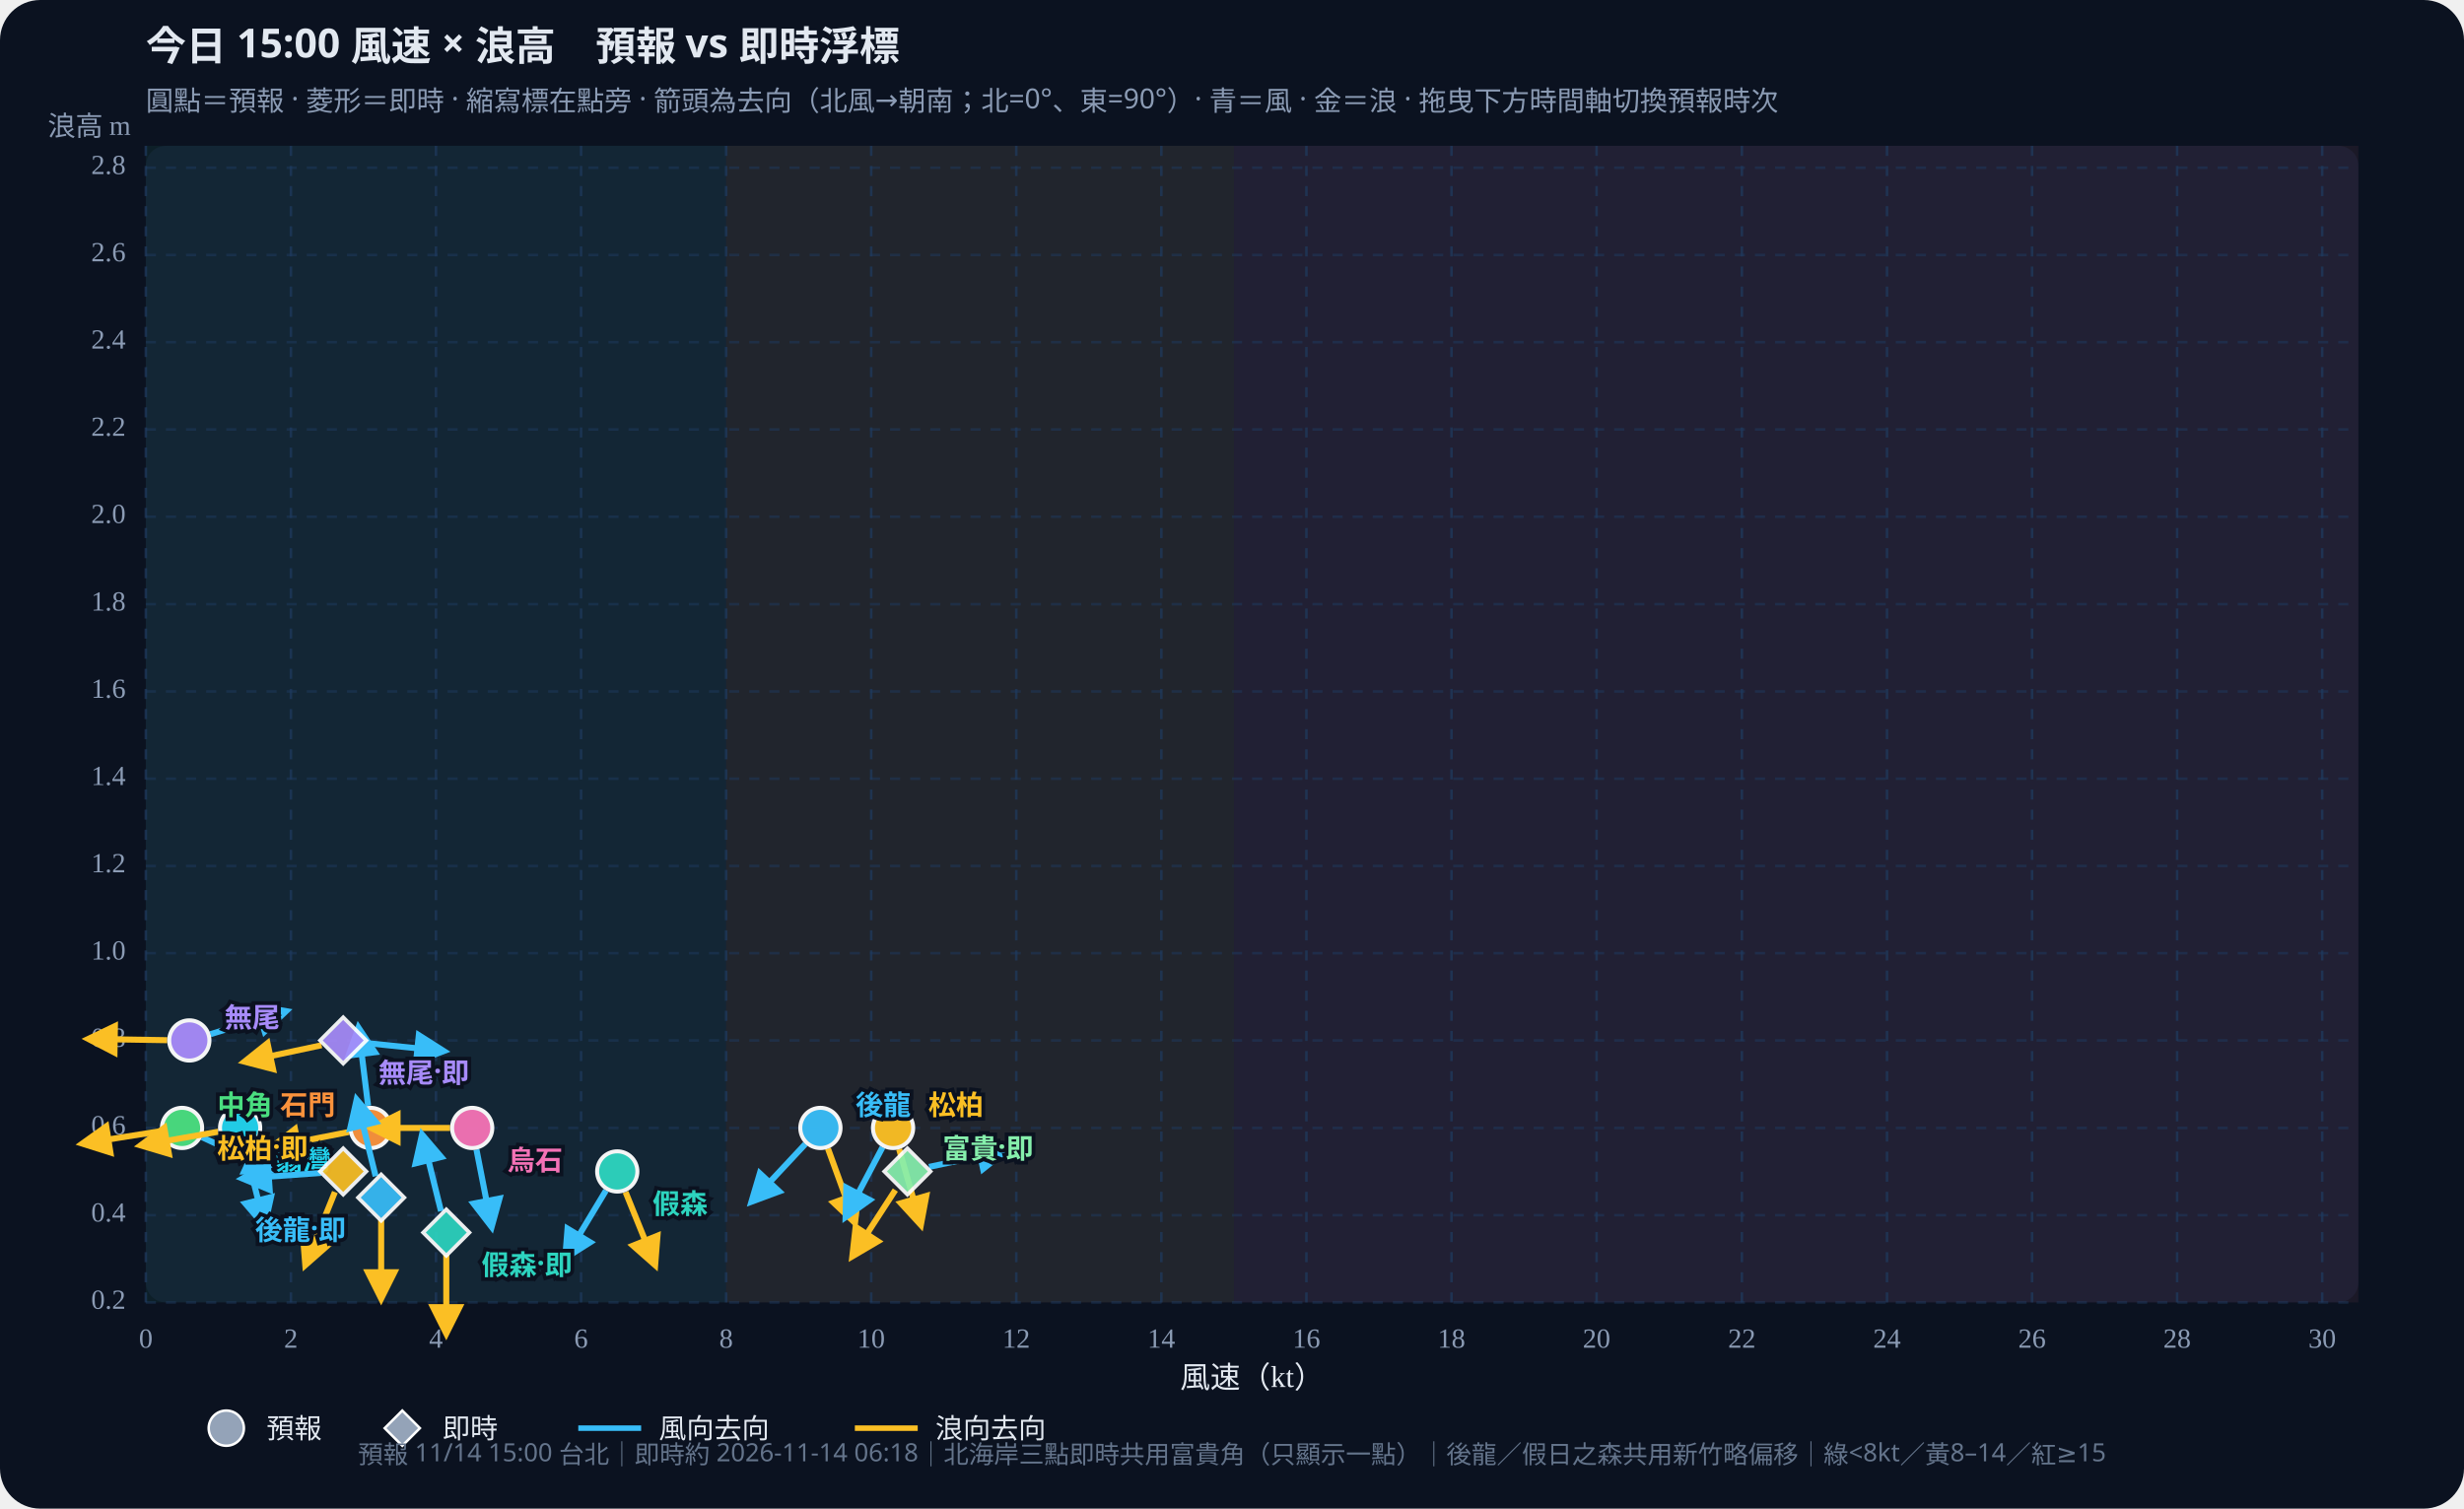
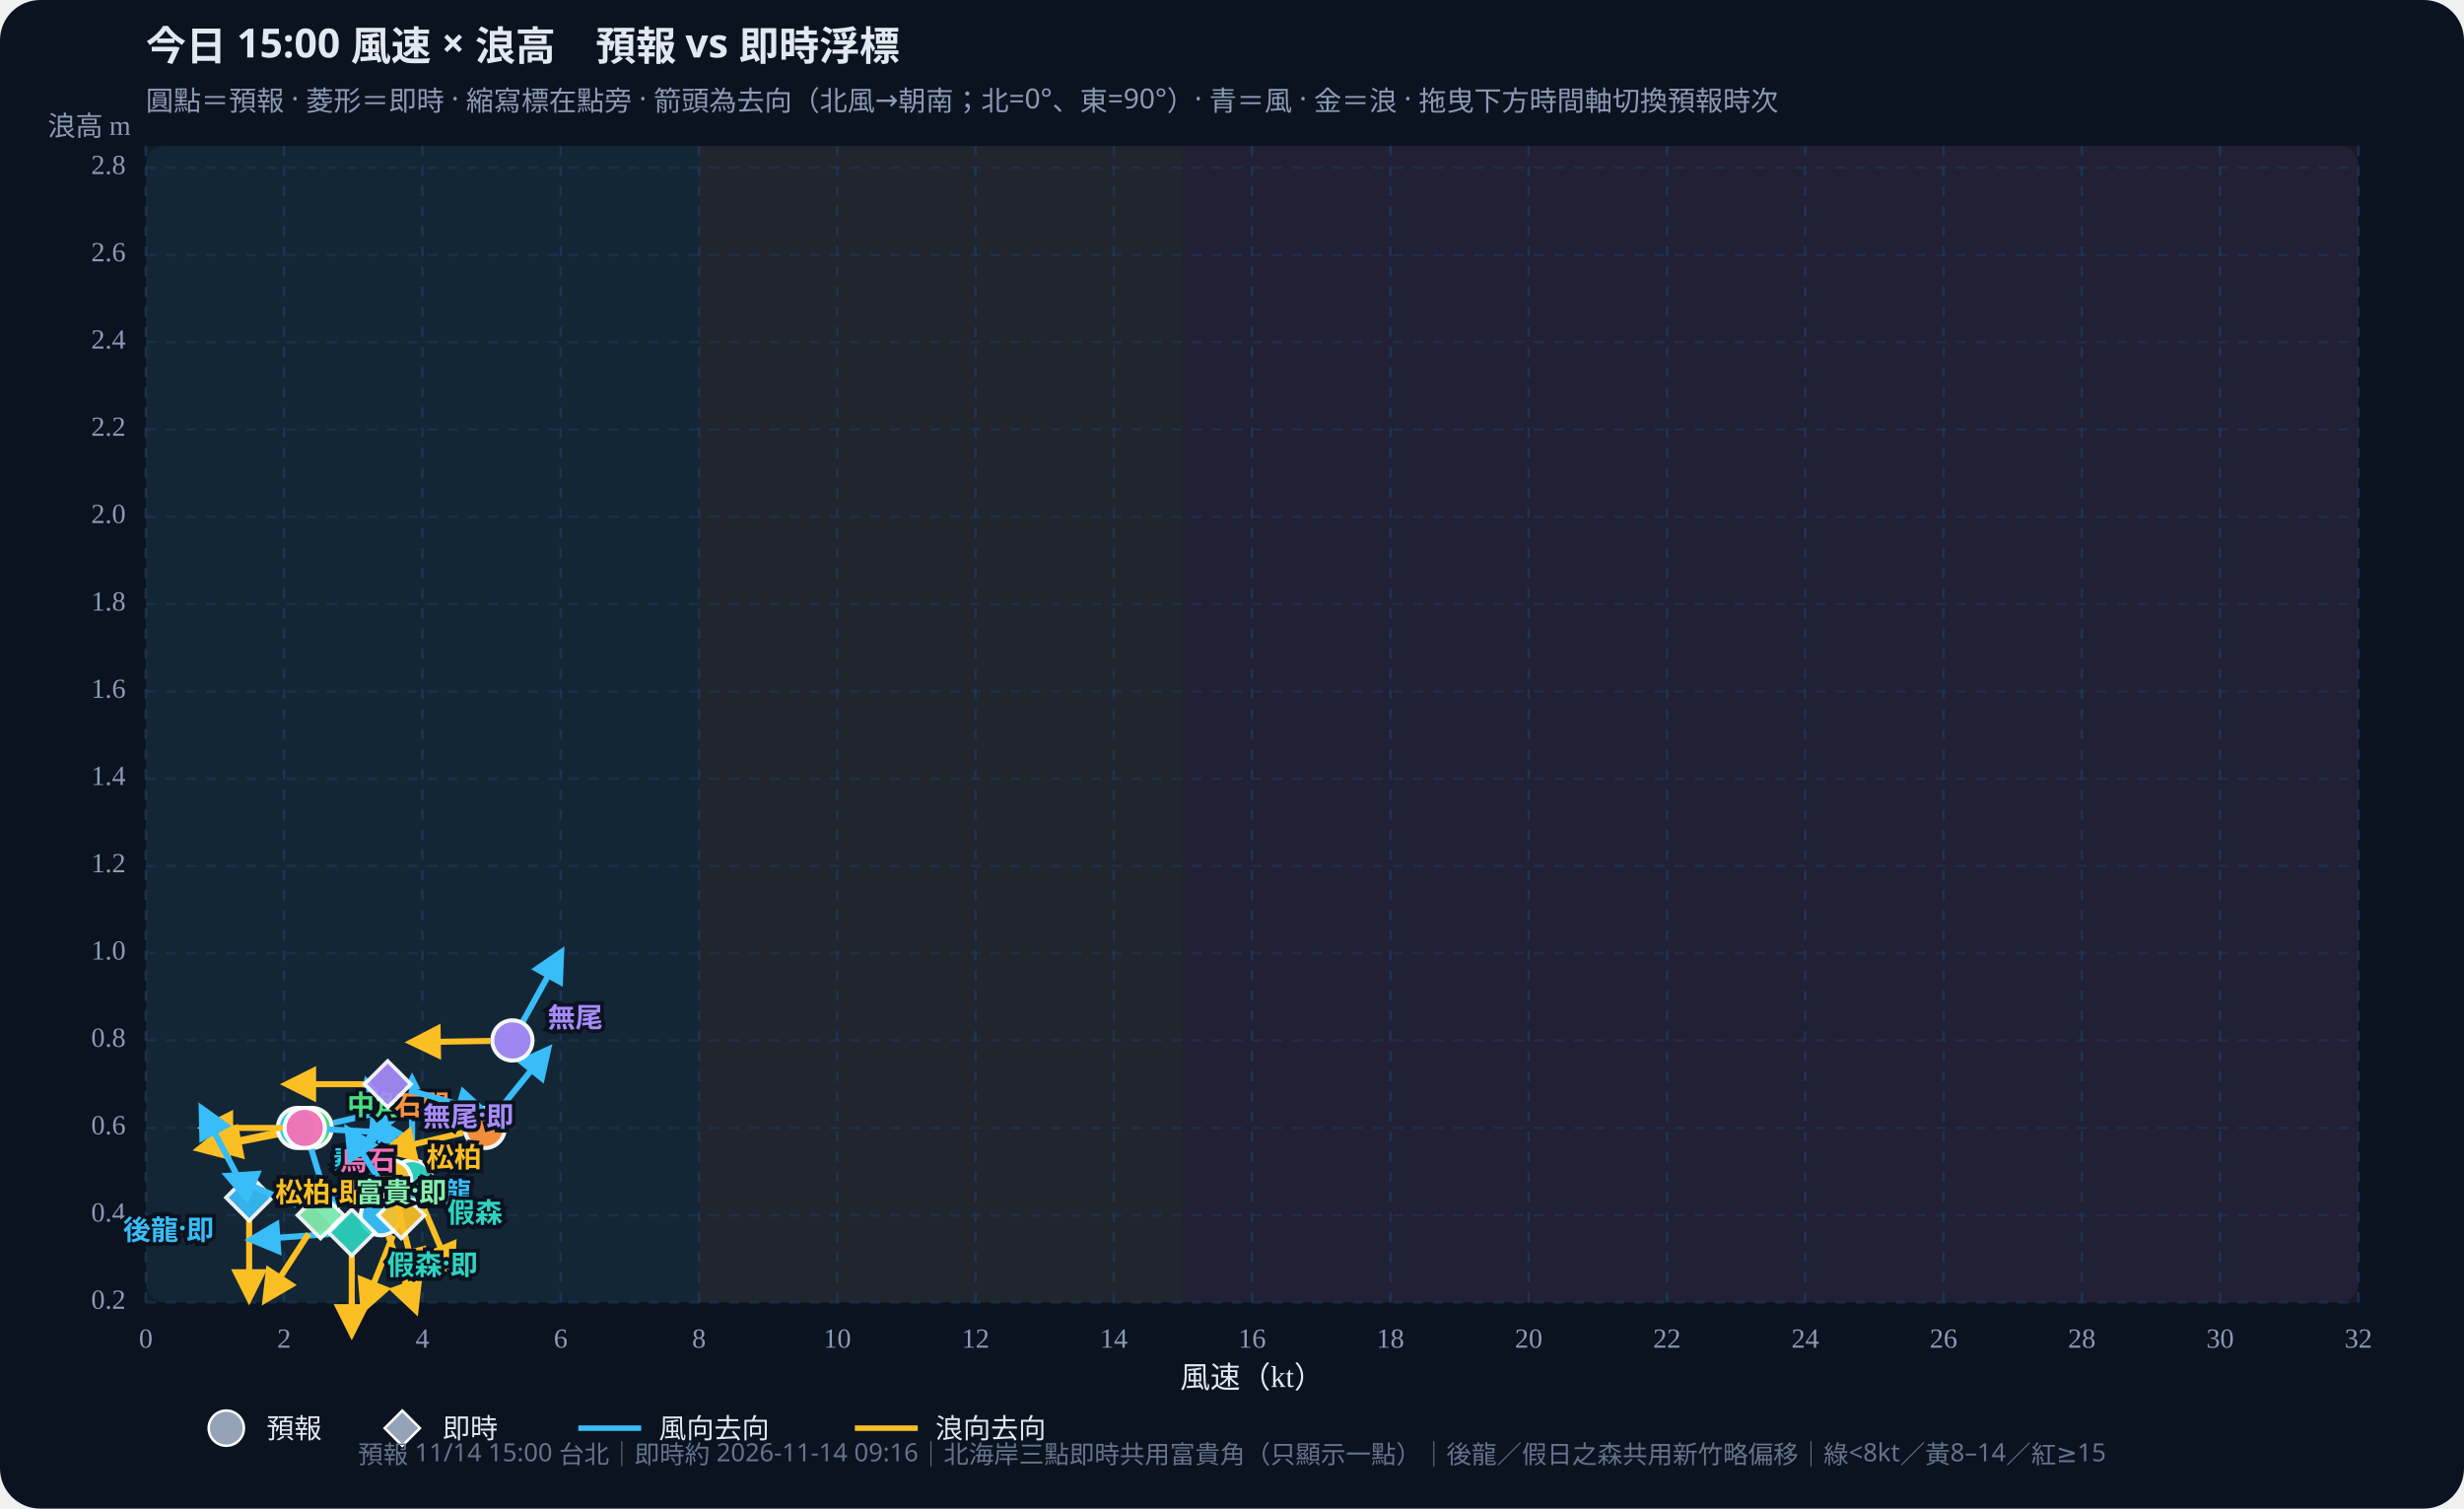
<svg xmlns="http://www.w3.org/2000/svg" id="wws-svg" viewBox="0 0 980 600" role="img" aria-label="風速與浪高散佈圖，可拖曳時間軸切換預報時次" style="width:100%;height:auto;display:block">
  <rect width="980" height="600" fill="#0b1220" rx="16" />
  <rect x="58" y="58" width="880" height="460" fill="#111a2e" rx="8" />
-   <rect x="58.0" y="58" width="230.8" height="460" fill="#34d399" opacity="0.07" />
-   <rect x="288.8" y="58" width="202.0" height="460" fill="#fbbf24" opacity="0.07" />
-   <rect x="490.8" y="58" width="447.2" height="460" fill="#fb7185" opacity="0.07" />
+   <rect x="58.0" y="58" width="220.0" height="460" fill="#34d399" opacity="0.07" />
+   <rect x="278.0" y="58" width="192.5" height="460" fill="#fbbf24" opacity="0.07" />
+   <rect x="470.5" y="58" width="467.5" height="460" fill="#fb7185" opacity="0.07" />
  <defs>
    <marker id="arrow-38bdf8" viewBox="0 0 10 10" refX="8" refY="5" markerWidth="6" markerHeight="6" orient="auto-start-reverse">
      <path d="M0,0 L10,5 L0,10 z" fill="#38bdf8" />
    </marker>
    <marker id="arrow-fbbf24" viewBox="0 0 10 10" refX="8" refY="5" markerWidth="6" markerHeight="6" orient="auto-start-reverse">
      <path d="M0,0 L10,5 L0,10 z" fill="#fbbf24" />
    </marker>
  </defs>
  <text id="wws-title" x="58" y="24" fill="#e2e8f0" font-size="16" font-weight="700" font-family="Noto Sans TC,system-ui,sans-serif">今日 15:00 風速 × 浪高　預報 vs 即時浮標</text>
  <text x="58" y="44" fill="#8b9bb4" font-size="11" font-family="Noto Sans TC,system-ui,sans-serif">圓點＝預報 · 菱形＝即時 · 縮寫標在點旁 · 箭頭為去向（北風→朝南；北=0°、東=90°）· 青＝風 · 金＝浪 · 拖曳下方時間軸切換預報時次</text>
  <line x1="58.0" y1="58" x2="58.0" y2="518" stroke="#1e3a5f" stroke-dasharray="4 4" opacity="0.7" />
  <text x="58.0" y="536" text-anchor="middle" fill="#8b9bb4" font-size="11">0</text>
-   <line x1="115.7" y1="58" x2="115.7" y2="518" stroke="#1e3a5f" stroke-dasharray="4 4" opacity="0.7" />
-   <text x="115.7" y="536" text-anchor="middle" fill="#8b9bb4" font-size="11">2</text>
-   <line x1="173.4" y1="58" x2="173.4" y2="518" stroke="#1e3a5f" stroke-dasharray="4 4" opacity="0.7" />
-   <text x="173.4" y="536" text-anchor="middle" fill="#8b9bb4" font-size="11">4</text>
-   <line x1="231.1" y1="58" x2="231.1" y2="518" stroke="#1e3a5f" stroke-dasharray="4 4" opacity="0.7" />
-   <text x="231.1" y="536" text-anchor="middle" fill="#8b9bb4" font-size="11">6</text>
-   <line x1="288.8" y1="58" x2="288.8" y2="518" stroke="#1e3a5f" stroke-dasharray="4 4" opacity="0.7" />
-   <text x="288.8" y="536" text-anchor="middle" fill="#8b9bb4" font-size="11">8</text>
-   <line x1="346.5" y1="58" x2="346.5" y2="518" stroke="#1e3a5f" stroke-dasharray="4 4" opacity="0.7" />
-   <text x="346.5" y="536" text-anchor="middle" fill="#8b9bb4" font-size="11">10</text>
-   <line x1="404.2" y1="58" x2="404.2" y2="518" stroke="#1e3a5f" stroke-dasharray="4 4" opacity="0.7" />
-   <text x="404.2" y="536" text-anchor="middle" fill="#8b9bb4" font-size="11">12</text>
-   <line x1="461.9" y1="58" x2="461.9" y2="518" stroke="#1e3a5f" stroke-dasharray="4 4" opacity="0.7" />
-   <text x="461.9" y="536" text-anchor="middle" fill="#8b9bb4" font-size="11">14</text>
-   <line x1="519.6" y1="58" x2="519.6" y2="518" stroke="#1e3a5f" stroke-dasharray="4 4" opacity="0.7" />
-   <text x="519.6" y="536" text-anchor="middle" fill="#8b9bb4" font-size="11">16</text>
-   <line x1="577.3" y1="58" x2="577.3" y2="518" stroke="#1e3a5f" stroke-dasharray="4 4" opacity="0.7" />
-   <text x="577.3" y="536" text-anchor="middle" fill="#8b9bb4" font-size="11">18</text>
-   <line x1="635.0" y1="58" x2="635.0" y2="518" stroke="#1e3a5f" stroke-dasharray="4 4" opacity="0.7" />
-   <text x="635.0" y="536" text-anchor="middle" fill="#8b9bb4" font-size="11">20</text>
-   <line x1="692.8" y1="58" x2="692.8" y2="518" stroke="#1e3a5f" stroke-dasharray="4 4" opacity="0.7" />
-   <text x="692.8" y="536" text-anchor="middle" fill="#8b9bb4" font-size="11">22</text>
-   <line x1="750.5" y1="58" x2="750.5" y2="518" stroke="#1e3a5f" stroke-dasharray="4 4" opacity="0.7" />
-   <text x="750.5" y="536" text-anchor="middle" fill="#8b9bb4" font-size="11">24</text>
-   <line x1="808.2" y1="58" x2="808.2" y2="518" stroke="#1e3a5f" stroke-dasharray="4 4" opacity="0.7" />
-   <text x="808.2" y="536" text-anchor="middle" fill="#8b9bb4" font-size="11">26</text>
-   <line x1="865.9" y1="58" x2="865.9" y2="518" stroke="#1e3a5f" stroke-dasharray="4 4" opacity="0.7" />
-   <text x="865.9" y="536" text-anchor="middle" fill="#8b9bb4" font-size="11">28</text>
-   <line x1="923.6" y1="58" x2="923.6" y2="518" stroke="#1e3a5f" stroke-dasharray="4 4" opacity="0.7" />
-   <text x="923.6" y="536" text-anchor="middle" fill="#8b9bb4" font-size="11">30</text>
+   <line x1="113.0" y1="58" x2="113.0" y2="518" stroke="#1e3a5f" stroke-dasharray="4 4" opacity="0.7" />
+   <text x="113.0" y="536" text-anchor="middle" fill="#8b9bb4" font-size="11">2</text>
+   <line x1="168.0" y1="58" x2="168.0" y2="518" stroke="#1e3a5f" stroke-dasharray="4 4" opacity="0.7" />
+   <text x="168.0" y="536" text-anchor="middle" fill="#8b9bb4" font-size="11">4</text>
+   <line x1="223.0" y1="58" x2="223.0" y2="518" stroke="#1e3a5f" stroke-dasharray="4 4" opacity="0.7" />
+   <text x="223.0" y="536" text-anchor="middle" fill="#8b9bb4" font-size="11">6</text>
+   <line x1="278.0" y1="58" x2="278.0" y2="518" stroke="#1e3a5f" stroke-dasharray="4 4" opacity="0.7" />
+   <text x="278.0" y="536" text-anchor="middle" fill="#8b9bb4" font-size="11">8</text>
+   <line x1="333.0" y1="58" x2="333.0" y2="518" stroke="#1e3a5f" stroke-dasharray="4 4" opacity="0.7" />
+   <text x="333.0" y="536" text-anchor="middle" fill="#8b9bb4" font-size="11">10</text>
+   <line x1="388.0" y1="58" x2="388.0" y2="518" stroke="#1e3a5f" stroke-dasharray="4 4" opacity="0.7" />
+   <text x="388.0" y="536" text-anchor="middle" fill="#8b9bb4" font-size="11">12</text>
+   <line x1="443.0" y1="58" x2="443.0" y2="518" stroke="#1e3a5f" stroke-dasharray="4 4" opacity="0.7" />
+   <text x="443.0" y="536" text-anchor="middle" fill="#8b9bb4" font-size="11">14</text>
+   <line x1="498.0" y1="58" x2="498.0" y2="518" stroke="#1e3a5f" stroke-dasharray="4 4" opacity="0.7" />
+   <text x="498.0" y="536" text-anchor="middle" fill="#8b9bb4" font-size="11">16</text>
+   <line x1="553.0" y1="58" x2="553.0" y2="518" stroke="#1e3a5f" stroke-dasharray="4 4" opacity="0.7" />
+   <text x="553.0" y="536" text-anchor="middle" fill="#8b9bb4" font-size="11">18</text>
+   <line x1="608.0" y1="58" x2="608.0" y2="518" stroke="#1e3a5f" stroke-dasharray="4 4" opacity="0.7" />
+   <text x="608.0" y="536" text-anchor="middle" fill="#8b9bb4" font-size="11">20</text>
+   <line x1="663.0" y1="58" x2="663.0" y2="518" stroke="#1e3a5f" stroke-dasharray="4 4" opacity="0.7" />
+   <text x="663.0" y="536" text-anchor="middle" fill="#8b9bb4" font-size="11">22</text>
+   <line x1="718.0" y1="58" x2="718.0" y2="518" stroke="#1e3a5f" stroke-dasharray="4 4" opacity="0.7" />
+   <text x="718.0" y="536" text-anchor="middle" fill="#8b9bb4" font-size="11">24</text>
+   <line x1="773.0" y1="58" x2="773.0" y2="518" stroke="#1e3a5f" stroke-dasharray="4 4" opacity="0.7" />
+   <text x="773.0" y="536" text-anchor="middle" fill="#8b9bb4" font-size="11">26</text>
+   <line x1="828.0" y1="58" x2="828.0" y2="518" stroke="#1e3a5f" stroke-dasharray="4 4" opacity="0.7" />
+   <text x="828.0" y="536" text-anchor="middle" fill="#8b9bb4" font-size="11">28</text>
+   <line x1="883.0" y1="58" x2="883.0" y2="518" stroke="#1e3a5f" stroke-dasharray="4 4" opacity="0.7" />
+   <text x="883.0" y="536" text-anchor="middle" fill="#8b9bb4" font-size="11">30</text>
+   <line x1="938.0" y1="58" x2="938.0" y2="518" stroke="#1e3a5f" stroke-dasharray="4 4" opacity="0.7" />
+   <text x="938.0" y="536" text-anchor="middle" fill="#8b9bb4" font-size="11">32</text>
  <line x1="58" y1="518.0" x2="938" y2="518.0" stroke="#1e3a5f" stroke-dasharray="4 4" opacity="0.5" />
  <text x="50" y="518.0" text-anchor="end" dominant-baseline="middle" fill="#8b9bb4" font-size="11">0.2</text>
  <line x1="58" y1="483.3" x2="938" y2="483.3" stroke="#1e3a5f" stroke-dasharray="4 4" opacity="0.5" />
  <text x="50" y="483.3" text-anchor="end" dominant-baseline="middle" fill="#8b9bb4" font-size="11">0.4</text>
  <line x1="58" y1="448.6" x2="938" y2="448.6" stroke="#1e3a5f" stroke-dasharray="4 4" opacity="0.5" />
  <text x="50" y="448.6" text-anchor="end" dominant-baseline="middle" fill="#8b9bb4" font-size="11">0.6</text>
  <line x1="58" y1="413.8" x2="938" y2="413.8" stroke="#1e3a5f" stroke-dasharray="4 4" opacity="0.5" />
  <text x="50" y="413.8" text-anchor="end" dominant-baseline="middle" fill="#8b9bb4" font-size="11">0.8</text>
  <line x1="58" y1="379.1" x2="938" y2="379.1" stroke="#1e3a5f" stroke-dasharray="4 4" opacity="0.5" />
  <text x="50" y="379.1" text-anchor="end" dominant-baseline="middle" fill="#8b9bb4" font-size="11">1.0</text>
  <line x1="58" y1="344.4" x2="938" y2="344.4" stroke="#1e3a5f" stroke-dasharray="4 4" opacity="0.5" />
  <text x="50" y="344.4" text-anchor="end" dominant-baseline="middle" fill="#8b9bb4" font-size="11">1.2</text>
  <line x1="58" y1="309.7" x2="938" y2="309.7" stroke="#1e3a5f" stroke-dasharray="4 4" opacity="0.5" />
  <text x="50" y="309.7" text-anchor="end" dominant-baseline="middle" fill="#8b9bb4" font-size="11">1.4</text>
  <line x1="58" y1="275.0" x2="938" y2="275.0" stroke="#1e3a5f" stroke-dasharray="4 4" opacity="0.5" />
  <text x="50" y="275.0" text-anchor="end" dominant-baseline="middle" fill="#8b9bb4" font-size="11">1.6</text>
  <line x1="58" y1="240.3" x2="938" y2="240.3" stroke="#1e3a5f" stroke-dasharray="4 4" opacity="0.5" />
  <text x="50" y="240.3" text-anchor="end" dominant-baseline="middle" fill="#8b9bb4" font-size="11">1.8</text>
  <line x1="58" y1="205.5" x2="938" y2="205.5" stroke="#1e3a5f" stroke-dasharray="4 4" opacity="0.5" />
  <text x="50" y="205.5" text-anchor="end" dominant-baseline="middle" fill="#8b9bb4" font-size="11">2.0</text>
  <line x1="58" y1="170.8" x2="938" y2="170.8" stroke="#1e3a5f" stroke-dasharray="4 4" opacity="0.5" />
  <text x="50" y="170.8" text-anchor="end" dominant-baseline="middle" fill="#8b9bb4" font-size="11">2.2</text>
  <line x1="58" y1="136.1" x2="938" y2="136.1" stroke="#1e3a5f" stroke-dasharray="4 4" opacity="0.5" />
  <text x="50" y="136.1" text-anchor="end" dominant-baseline="middle" fill="#8b9bb4" font-size="11">2.4</text>
  <line x1="58" y1="101.4" x2="938" y2="101.4" stroke="#1e3a5f" stroke-dasharray="4 4" opacity="0.5" />
  <text x="50" y="101.4" text-anchor="end" dominant-baseline="middle" fill="#8b9bb4" font-size="11">2.6</text>
  <line x1="58" y1="66.7" x2="938" y2="66.7" stroke="#1e3a5f" stroke-dasharray="4 4" opacity="0.5" />
  <text x="50" y="66.7" text-anchor="end" dominant-baseline="middle" fill="#8b9bb4" font-size="11">2.8</text>
  <text x="498" y="552" text-anchor="middle" fill="#e2e8f0" font-size="12">風速（kt）</text>
  <text x="52" y="54" text-anchor="end" fill="#8b9bb4" font-size="11">浪高 m</text>
  <g id="wws-forecast-layer">
-     <line x1="320.3" y1="455.0" x2="299.0" y2="477.8" stroke="#38bdf8" stroke-width="2.4" marker-end="url(#arrow-38bdf8)" />
-     <line x1="329.3" y1="456.8" x2="340.0" y2="486.2" stroke="#fbbf24" stroke-width="2.4" marker-end="url(#arrow-fbbf24)" />
-     <circle cx="326.3" cy="448.6" r="8.0" fill="#38bdf8" stroke="#fff" stroke-width="1.6" opacity="0.95" />
-     <line x1="241.0" y1="473.5" x2="224.9" y2="500.2" stroke="#38bdf8" stroke-width="2.4" marker-end="url(#arrow-38bdf8)" />
-     <line x1="248.8" y1="474.1" x2="260.5" y2="503.0" stroke="#fbbf24" stroke-width="2.4" marker-end="url(#arrow-fbbf24)" />
-     <circle cx="245.5" cy="465.9" r="8.0" fill="#2dd4bf" stroke="#fff" stroke-width="1.6" opacity="0.95" />
-     <line x1="351.0" y1="456.3" x2="336.4" y2="483.9" stroke="#38bdf8" stroke-width="2.4" marker-end="url(#arrow-38bdf8)" />
-     <line x1="357.6" y1="457.0" x2="366.2" y2="487.0" stroke="#fbbf24" stroke-width="2.4" marker-end="url(#arrow-fbbf24)" />
-     <circle cx="355.2" cy="448.6" r="8.0" fill="#fbbf24" stroke="#fff" stroke-width="1.6" opacity="0.95" />
-     <line x1="80.4" y1="452.3" x2="108.7" y2="465.5" stroke="#38bdf8" stroke-width="2.4" marker-end="url(#arrow-38bdf8)" />
-     <line x1="63.7" y1="449.9" x2="32.9" y2="454.8" stroke="#fbbf24" stroke-width="2.4" marker-end="url(#arrow-fbbf24)" />
-     <circle cx="72.4" cy="448.6" r="8.0" fill="#4ade80" stroke="#fff" stroke-width="1.6" opacity="0.95" />
-     <line x1="97.6" y1="457.1" x2="105.2" y2="487.4" stroke="#38bdf8" stroke-width="2.4" marker-end="url(#arrow-38bdf8)" />
-     <line x1="86.8" y1="450.1" x2="56.1" y2="455.5" stroke="#fbbf24" stroke-width="2.4" marker-end="url(#arrow-fbbf24)" />
-     <circle cx="95.5" cy="448.6" r="8.0" fill="#22d3ee" stroke="#fff" stroke-width="1.6" opacity="0.95" />
-     <line x1="146.4" y1="439.8" x2="142.6" y2="408.9" stroke="#38bdf8" stroke-width="2.4" marker-end="url(#arrow-38bdf8)" />
-     <line x1="138.8" y1="450.2" x2="108.2" y2="456.2" stroke="#fbbf24" stroke-width="2.4" marker-end="url(#arrow-fbbf24)" />
-     <circle cx="147.4" cy="448.6" r="8.0" fill="#fb923c" stroke="#fff" stroke-width="1.6" opacity="0.95" />
-     <line x1="83.7" y1="411.3" x2="113.6" y2="402.2" stroke="#38bdf8" stroke-width="2.4" marker-end="url(#arrow-38bdf8)" />
-     <line x1="66.5" y1="413.7" x2="35.3" y2="413.2" stroke="#fbbf24" stroke-width="2.4" marker-end="url(#arrow-fbbf24)" />
-     <circle cx="75.3" cy="413.8" r="8.0" fill="#a78bfa" stroke="#fff" stroke-width="1.6" opacity="0.95" />
-     <line x1="189.5" y1="457.2" x2="195.5" y2="487.8" stroke="#38bdf8" stroke-width="2.4" marker-end="url(#arrow-38bdf8)" />
-     <line x1="179.0" y1="448.6" x2="147.8" y2="448.6" stroke="#fbbf24" stroke-width="2.4" marker-end="url(#arrow-fbbf24)" />
-     <circle cx="187.8" cy="448.6" r="8.0" fill="#f472b6" stroke="#fff" stroke-width="1.6" opacity="0.95" />
-     <text x="340.3" y="438.6" text-anchor="start" dominant-baseline="central" fill="#38bdf8" font-size="11" font-weight="700" font-family="Noto Sans TC,system-ui,sans-serif" stroke="#0b1220" stroke-width="3" paint-order="stroke">後龍</text>
-     <text x="259.5" y="477.9" text-anchor="start" dominant-baseline="central" fill="#2dd4bf" font-size="11" font-weight="700" font-family="Noto Sans TC,system-ui,sans-serif" stroke="#0b1220" stroke-width="3" paint-order="stroke">假森</text>
-     <text x="369.2" y="438.6" text-anchor="start" dominant-baseline="central" fill="#fbbf24" font-size="11" font-weight="700" font-family="Noto Sans TC,system-ui,sans-serif" stroke="#0b1220" stroke-width="3" paint-order="stroke">松柏</text>
-     <text x="86.4" y="438.6" text-anchor="start" dominant-baseline="central" fill="#4ade80" font-size="11" font-weight="700" font-family="Noto Sans TC,system-ui,sans-serif" stroke="#0b1220" stroke-width="3" paint-order="stroke">中角</text>
-     <text x="109.5" y="460.6" text-anchor="start" dominant-baseline="central" fill="#22d3ee" font-size="11" font-weight="700" font-family="Noto Sans TC,system-ui,sans-serif" stroke="#0b1220" stroke-width="3" paint-order="stroke">翡灣</text>
-     <text x="133.4" y="438.6" text-anchor="end" dominant-baseline="central" fill="#fb923c" font-size="11" font-weight="700" font-family="Noto Sans TC,system-ui,sans-serif" stroke="#0b1220" stroke-width="3" paint-order="stroke">石門</text>
-     <text x="89.3" y="403.8" text-anchor="start" dominant-baseline="central" fill="#a78bfa" font-size="11" font-weight="700" font-family="Noto Sans TC,system-ui,sans-serif" stroke="#0b1220" stroke-width="3" paint-order="stroke">無尾</text>
-     <text x="201.8" y="460.6" text-anchor="start" dominant-baseline="central" fill="#f472b6" font-size="11" font-weight="700" font-family="Noto Sans TC,system-ui,sans-serif" stroke="#0b1220" stroke-width="3" paint-order="stroke">烏石</text>
+     <line x1="151.5" y1="474.5" x2="151.5" y2="443.3" stroke="#38bdf8" stroke-width="2.4" marker-end="url(#arrow-38bdf8)" />
+     <line x1="154.5" y1="491.6" x2="165.2" y2="520.9" stroke="#fbbf24" stroke-width="2.4" marker-end="url(#arrow-fbbf24)" />
+     <circle cx="151.5" cy="483.3" r="8.0" fill="#38bdf8" stroke="#fff" stroke-width="1.6" opacity="0.95" />
+     <line x1="163.9" y1="460.6" x2="163.9" y2="429.4" stroke="#38bdf8" stroke-width="2.4" marker-end="url(#arrow-38bdf8)" />
+     <line x1="167.3" y1="477.5" x2="179.5" y2="506.2" stroke="#fbbf24" stroke-width="2.4" marker-end="url(#arrow-fbbf24)" />
+     <circle cx="163.9" cy="469.4" r="8.0" fill="#2dd4bf" stroke="#fff" stroke-width="1.6" opacity="0.95" />
+     <line x1="153.5" y1="460.9" x2="145.9" y2="430.6" stroke="#38bdf8" stroke-width="2.4" marker-end="url(#arrow-38bdf8)" />
+     <line x1="157.8" y1="477.9" x2="165.3" y2="508.2" stroke="#fbbf24" stroke-width="2.4" marker-end="url(#arrow-fbbf24)" />
+     <circle cx="155.6" cy="469.4" r="8.0" fill="#fbbf24" stroke="#fff" stroke-width="1.6" opacity="0.95" />
+     <line x1="132.6" y1="446.6" x2="163.0" y2="439.6" stroke="#38bdf8" stroke-width="2.4" marker-end="url(#arrow-38bdf8)" />
+     <line x1="115.4" y1="450.2" x2="84.7" y2="456.2" stroke="#fbbf24" stroke-width="2.4" marker-end="url(#arrow-fbbf24)" />
+     <circle cx="124.0" cy="448.6" r="8.0" fill="#4ade80" stroke="#fff" stroke-width="1.6" opacity="0.95" />
+     <line x1="127.3" y1="449.0" x2="158.4" y2="450.7" stroke="#38bdf8" stroke-width="2.4" marker-end="url(#arrow-38bdf8)" />
+     <line x1="109.9" y1="450.4" x2="79.4" y2="456.9" stroke="#fbbf24" stroke-width="2.4" marker-end="url(#arrow-fbbf24)" />
+     <circle cx="118.5" cy="448.6" r="8.0" fill="#22d3ee" stroke="#fff" stroke-width="1.6" opacity="0.95" />
+     <line x1="198.3" y1="441.7" x2="217.9" y2="417.5" stroke="#38bdf8" stroke-width="2.4" marker-end="url(#arrow-38bdf8)" />
+     <line x1="184.2" y1="450.5" x2="153.8" y2="457.6" stroke="#fbbf24" stroke-width="2.4" marker-end="url(#arrow-fbbf24)" />
+     <circle cx="192.8" cy="448.6" r="8.0" fill="#fb923c" stroke="#fff" stroke-width="1.6" opacity="0.95" />
+     <line x1="208.0" y1="406.2" x2="223.1" y2="378.9" stroke="#38bdf8" stroke-width="2.4" marker-end="url(#arrow-38bdf8)" />
+     <line x1="195.0" y1="414.0" x2="163.8" y2="414.5" stroke="#fbbf24" stroke-width="2.4" marker-end="url(#arrow-fbbf24)" />
+     <circle cx="203.8" cy="413.8" r="8.0" fill="#a78bfa" stroke="#fff" stroke-width="1.6" opacity="0.95" />
+     <line x1="123.8" y1="457.0" x2="132.9" y2="486.8" stroke="#38bdf8" stroke-width="2.4" marker-end="url(#arrow-38bdf8)" />
+     <line x1="112.5" y1="448.6" x2="81.2" y2="448.6" stroke="#fbbf24" stroke-width="2.4" marker-end="url(#arrow-fbbf24)" />
+     <circle cx="121.2" cy="448.6" r="8.0" fill="#f472b6" stroke="#fff" stroke-width="1.6" opacity="0.95" />
+     <text x="165.5" y="473.3" text-anchor="start" dominant-baseline="central" fill="#38bdf8" font-size="11" font-weight="700" font-family="Noto Sans TC,system-ui,sans-serif" stroke="#0b1220" stroke-width="3" paint-order="stroke">後龍</text>
+     <text x="177.9" y="481.4" text-anchor="start" dominant-baseline="central" fill="#2dd4bf" font-size="11" font-weight="700" font-family="Noto Sans TC,system-ui,sans-serif" stroke="#0b1220" stroke-width="3" paint-order="stroke">假森</text>
+     <text x="169.6" y="459.4" text-anchor="start" dominant-baseline="central" fill="#fbbf24" font-size="11" font-weight="700" font-family="Noto Sans TC,system-ui,sans-serif" stroke="#0b1220" stroke-width="3" paint-order="stroke">松柏</text>
+     <text x="138.0" y="438.6" text-anchor="start" dominant-baseline="central" fill="#4ade80" font-size="11" font-weight="700" font-family="Noto Sans TC,system-ui,sans-serif" stroke="#0b1220" stroke-width="3" paint-order="stroke">中角</text>
+     <text x="132.5" y="460.6" text-anchor="start" dominant-baseline="central" fill="#22d3ee" font-size="11" font-weight="700" font-family="Noto Sans TC,system-ui,sans-serif" stroke="#0b1220" stroke-width="3" paint-order="stroke">翡灣</text>
+     <text x="178.8" y="438.6" text-anchor="end" dominant-baseline="central" fill="#fb923c" font-size="11" font-weight="700" font-family="Noto Sans TC,system-ui,sans-serif" stroke="#0b1220" stroke-width="3" paint-order="stroke">石門</text>
+     <text x="217.8" y="403.8" text-anchor="start" dominant-baseline="central" fill="#a78bfa" font-size="11" font-weight="700" font-family="Noto Sans TC,system-ui,sans-serif" stroke="#0b1220" stroke-width="3" paint-order="stroke">無尾</text>
+     <text x="135.2" y="460.6" text-anchor="start" dominant-baseline="central" fill="#f472b6" font-size="11" font-weight="700" font-family="Noto Sans TC,system-ui,sans-serif" stroke="#0b1220" stroke-width="3" paint-order="stroke">烏石</text>
  </g>
  <g id="wws-live-layer">
-     <line x1="149.4" y1="467.8" x2="141.9" y2="437.5" stroke="#38bdf8" stroke-width="2.4" marker-end="url(#arrow-38bdf8)" />
-     <line x1="151.6" y1="485.1" x2="151.6" y2="516.3" stroke="#fbbf24" stroke-width="2.4" marker-end="url(#arrow-fbbf24)" />
-     <polygon points="151.6,467.1 160.8,476.3 151.6,485.5 142.4,476.3" fill="#38bdf8" stroke="#fff" stroke-width="1.5" opacity="0.92" />
-     <line x1="175.4" y1="481.7" x2="167.9" y2="451.4" stroke="#38bdf8" stroke-width="2.4" marker-end="url(#arrow-38bdf8)" />
-     <line x1="177.5" y1="499.0" x2="177.5" y2="530.2" stroke="#fbbf24" stroke-width="2.4" marker-end="url(#arrow-fbbf24)" />
-     <polygon points="177.5,481.0 186.7,490.2 177.5,499.4 168.3,490.2" fill="#2dd4bf" stroke="#fff" stroke-width="1.5" opacity="0.92" />
-     <line x1="127.7" y1="466.5" x2="96.6" y2="468.7" stroke="#38bdf8" stroke-width="2.4" marker-end="url(#arrow-38bdf8)" />
-     <line x1="133.2" y1="474.1" x2="121.5" y2="503.0" stroke="#fbbf24" stroke-width="2.4" marker-end="url(#arrow-fbbf24)" />
-     <polygon points="136.5,456.7 145.7,465.9 136.5,475.1 127.3,465.9" fill="#fbbf24" stroke="#fff" stroke-width="1.5" opacity="0.92" />
-     <line x1="369.5" y1="464.1" x2="400.0" y2="457.6" stroke="#38bdf8" stroke-width="2.4" marker-end="url(#arrow-38bdf8)" />
-     <line x1="356.1" y1="473.3" x2="339.1" y2="499.5" stroke="#fbbf24" stroke-width="2.4" marker-end="url(#arrow-fbbf24)" />
-     <polygon points="360.9,456.7 370.1,465.9 360.9,475.1 351.7,465.9" fill="#86efac" stroke="#fff" stroke-width="1.5" opacity="0.92" />
-     <line x1="145.3" y1="414.8" x2="176.3" y2="418.0" stroke="#38bdf8" stroke-width="2.4" marker-end="url(#arrow-38bdf8)" />
-     <line x1="127.9" y1="415.7" x2="97.4" y2="422.2" stroke="#fbbf24" stroke-width="2.4" marker-end="url(#arrow-fbbf24)" />
-     <polygon points="136.5,404.6 145.7,413.8 136.5,423.0 127.3,413.8" fill="#a78bfa" stroke="#fff" stroke-width="1.5" opacity="0.92" />
-     <text x="137.6" y="488.3" text-anchor="end" dominant-baseline="central" fill="#38bdf8" font-size="11" font-weight="700" font-family="Noto Sans TC,system-ui,sans-serif" stroke="#0b1220" stroke-width="3" paint-order="stroke">後龍·即</text>
-     <text x="191.5" y="502.2" text-anchor="start" dominant-baseline="central" fill="#2dd4bf" font-size="11" font-weight="700" font-family="Noto Sans TC,system-ui,sans-serif" stroke="#0b1220" stroke-width="3" paint-order="stroke">假森·即</text>
-     <text x="122.5" y="455.9" text-anchor="end" dominant-baseline="central" fill="#fbbf24" font-size="11" font-weight="700" font-family="Noto Sans TC,system-ui,sans-serif" stroke="#0b1220" stroke-width="3" paint-order="stroke">松柏·即</text>
-     <text x="374.9" y="455.9" text-anchor="start" dominant-baseline="central" fill="#86efac" font-size="11" font-weight="700" font-family="Noto Sans TC,system-ui,sans-serif" stroke="#0b1220" stroke-width="3" paint-order="stroke">富貴·即</text>
-     <text x="150.5" y="425.8" text-anchor="start" dominant-baseline="central" fill="#a78bfa" font-size="11" font-weight="700" font-family="Noto Sans TC,system-ui,sans-serif" stroke="#0b1220" stroke-width="3" paint-order="stroke">無尾·即</text>
+     <line x1="94.9" y1="468.6" x2="80.3" y2="441.0" stroke="#38bdf8" stroke-width="2.4" marker-end="url(#arrow-38bdf8)" />
+     <line x1="99.1" y1="485.1" x2="99.1" y2="516.3" stroke="#fbbf24" stroke-width="2.4" marker-end="url(#arrow-fbbf24)" />
+     <polygon points="99.1,467.1 108.3,476.3 99.1,485.5 89.9,476.3" fill="#38bdf8" stroke="#fff" stroke-width="1.5" opacity="0.92" />
+     <line x1="131.1" y1="490.8" x2="100.0" y2="493.0" stroke="#38bdf8" stroke-width="2.4" marker-end="url(#arrow-38bdf8)" />
+     <line x1="139.9" y1="499.0" x2="139.9" y2="530.2" stroke="#fbbf24" stroke-width="2.4" marker-end="url(#arrow-fbbf24)" />
+     <polygon points="139.9,481.0 149.1,490.2 139.9,499.4 130.7,490.2" fill="#2dd4bf" stroke="#fff" stroke-width="1.5" opacity="0.92" />
+     <line x1="154.9" y1="475.8" x2="138.4" y2="449.4" stroke="#38bdf8" stroke-width="2.4" marker-end="url(#arrow-38bdf8)" />
+     <line x1="156.3" y1="491.4" x2="144.6" y2="520.4" stroke="#fbbf24" stroke-width="2.4" marker-end="url(#arrow-fbbf24)" />
+     <polygon points="159.6,474.1 168.8,483.3 159.6,492.5 150.4,483.3" fill="#fbbf24" stroke="#fff" stroke-width="1.5" opacity="0.92" />
+     <line x1="119.4" y1="479.8" x2="90.7" y2="467.7" stroke="#38bdf8" stroke-width="2.4" marker-end="url(#arrow-38bdf8)" />
+     <line x1="122.7" y1="490.7" x2="105.7" y2="516.8" stroke="#fbbf24" stroke-width="2.4" marker-end="url(#arrow-fbbf24)" />
+     <polygon points="127.5,474.1 136.7,483.3 127.5,492.5 118.3,483.3" fill="#86efac" stroke="#fff" stroke-width="1.5" opacity="0.92" />
+     <line x1="162.7" y1="433.6" x2="192.7" y2="442.2" stroke="#38bdf8" stroke-width="2.4" marker-end="url(#arrow-38bdf8)" />
+     <line x1="145.4" y1="431.2" x2="114.2" y2="431.2" stroke="#fbbf24" stroke-width="2.4" marker-end="url(#arrow-fbbf24)" />
+     <polygon points="154.2,422.0 163.4,431.2 154.2,440.4 145.0,431.2" fill="#a78bfa" stroke="#fff" stroke-width="1.5" opacity="0.92" />
+     <text x="85.1" y="488.3" text-anchor="end" dominant-baseline="central" fill="#38bdf8" font-size="11" font-weight="700" font-family="Noto Sans TC,system-ui,sans-serif" stroke="#0b1220" stroke-width="3" paint-order="stroke">後龍·即</text>
+     <text x="153.9" y="502.2" text-anchor="start" dominant-baseline="central" fill="#2dd4bf" font-size="11" font-weight="700" font-family="Noto Sans TC,system-ui,sans-serif" stroke="#0b1220" stroke-width="3" paint-order="stroke">假森·即</text>
+     <text x="145.6" y="473.3" text-anchor="end" dominant-baseline="central" fill="#fbbf24" font-size="11" font-weight="700" font-family="Noto Sans TC,system-ui,sans-serif" stroke="#0b1220" stroke-width="3" paint-order="stroke">松柏·即</text>
+     <text x="141.5" y="473.3" text-anchor="start" dominant-baseline="central" fill="#86efac" font-size="11" font-weight="700" font-family="Noto Sans TC,system-ui,sans-serif" stroke="#0b1220" stroke-width="3" paint-order="stroke">富貴·即</text>
+     <text x="168.2" y="443.2" text-anchor="start" dominant-baseline="central" fill="#a78bfa" font-size="11" font-weight="700" font-family="Noto Sans TC,system-ui,sans-serif" stroke="#0b1220" stroke-width="3" paint-order="stroke">無尾·即</text>
  </g>
  <circle cx="90" cy="568" r="7" fill="#94a3b8" stroke="#fff" />
  <text x="106" y="572" fill="#e2e8f0" font-size="11" font-family="Noto Sans TC,system-ui,sans-serif">預報</text>
  <polygon points="160,561 167,568 160,575 153,568" fill="#94a3b8" stroke="#fff" />
  <text x="176" y="572" fill="#e2e8f0" font-size="11" font-family="Noto Sans TC,system-ui,sans-serif">即時</text>
  <line x1="230" y1="568" x2="255" y2="568" stroke="#38bdf8" stroke-width="2.2" />
  <text x="262" y="572" fill="#e2e8f0" font-size="11" font-family="Noto Sans TC,system-ui,sans-serif">風向去向</text>
  <line x1="340" y1="568" x2="365" y2="568" stroke="#fbbf24" stroke-width="2.2" />
  <text x="372" y="572" fill="#e2e8f0" font-size="11" font-family="Noto Sans TC,system-ui,sans-serif">浪向去向</text>
-   <text id="wws-foot" x="490" y="582" text-anchor="middle" fill="#64748b" font-size="10" font-family="Noto Sans TC,system-ui,sans-serif">預報 11/14 15:00 台北｜即時約 2026-11-14 06:18｜北海岸三點即時共用富貴角（只顯示一點）｜後龍／假日之森共用新竹略偏移｜綠&lt;8kt／黃8–14／紅≥15</text>
+   <text id="wws-foot" x="490" y="582" text-anchor="middle" fill="#64748b" font-size="10" font-family="Noto Sans TC,system-ui,sans-serif">預報 11/14 15:00 台北｜即時約 2026-11-14 09:16｜北海岸三點即時共用富貴角（只顯示一點）｜後龍／假日之森共用新竹略偏移｜綠&lt;8kt／黃8–14／紅≥15</text>
</svg>
